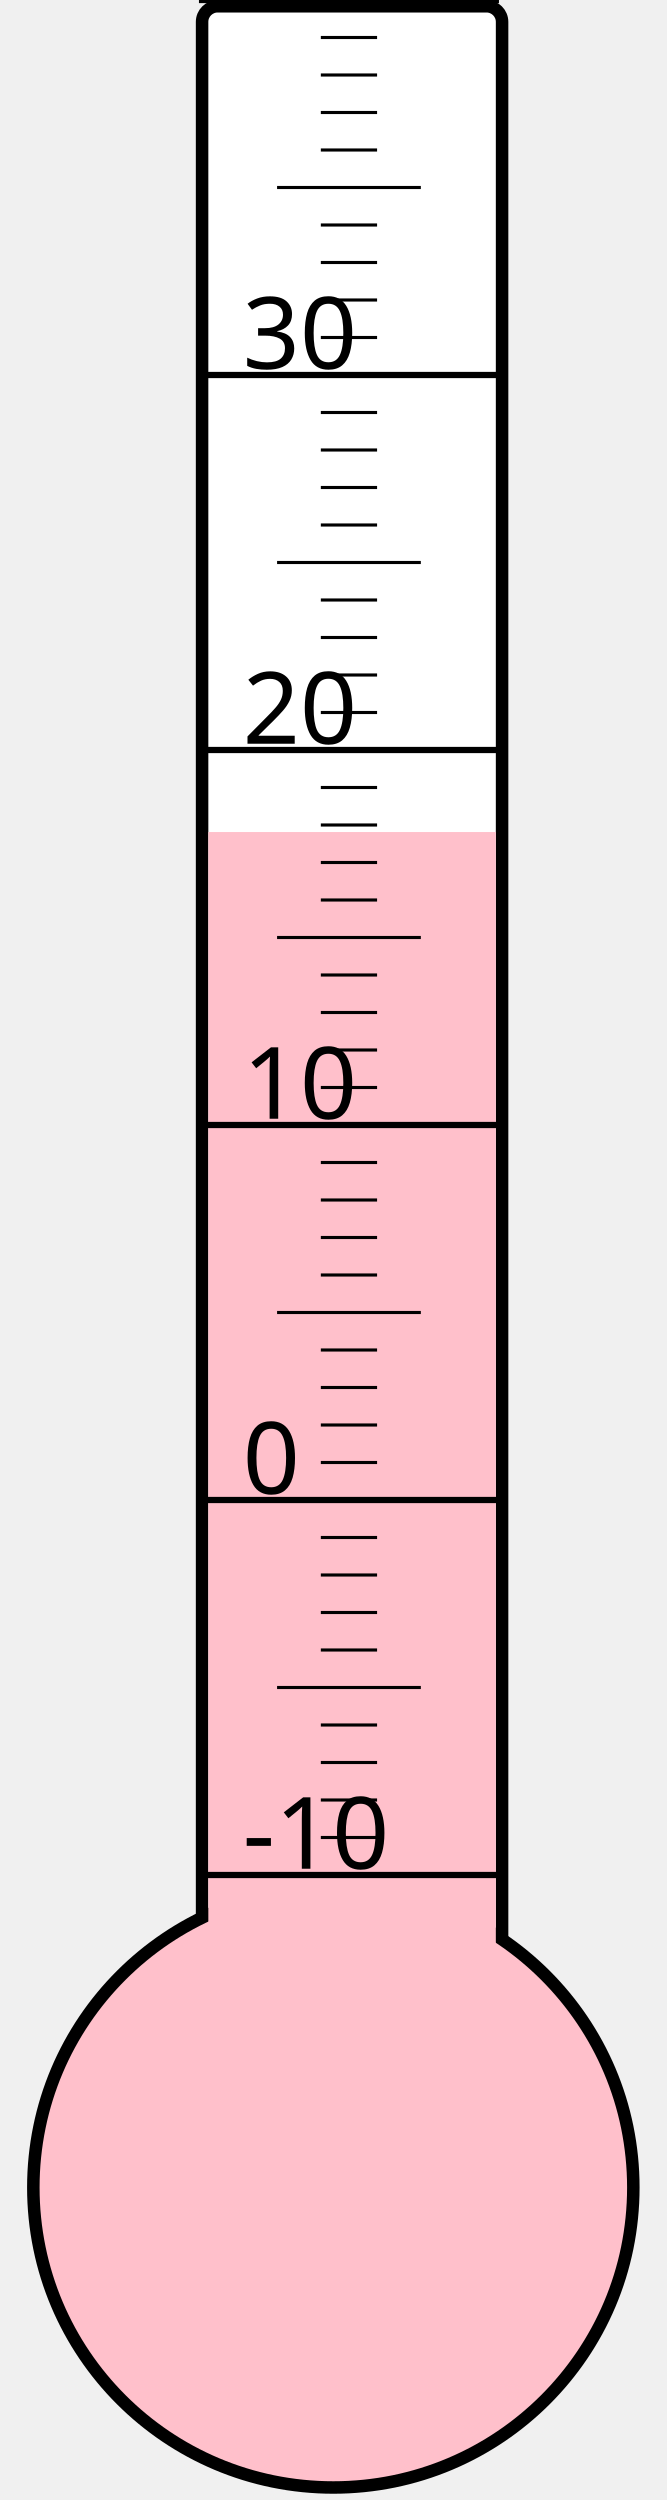
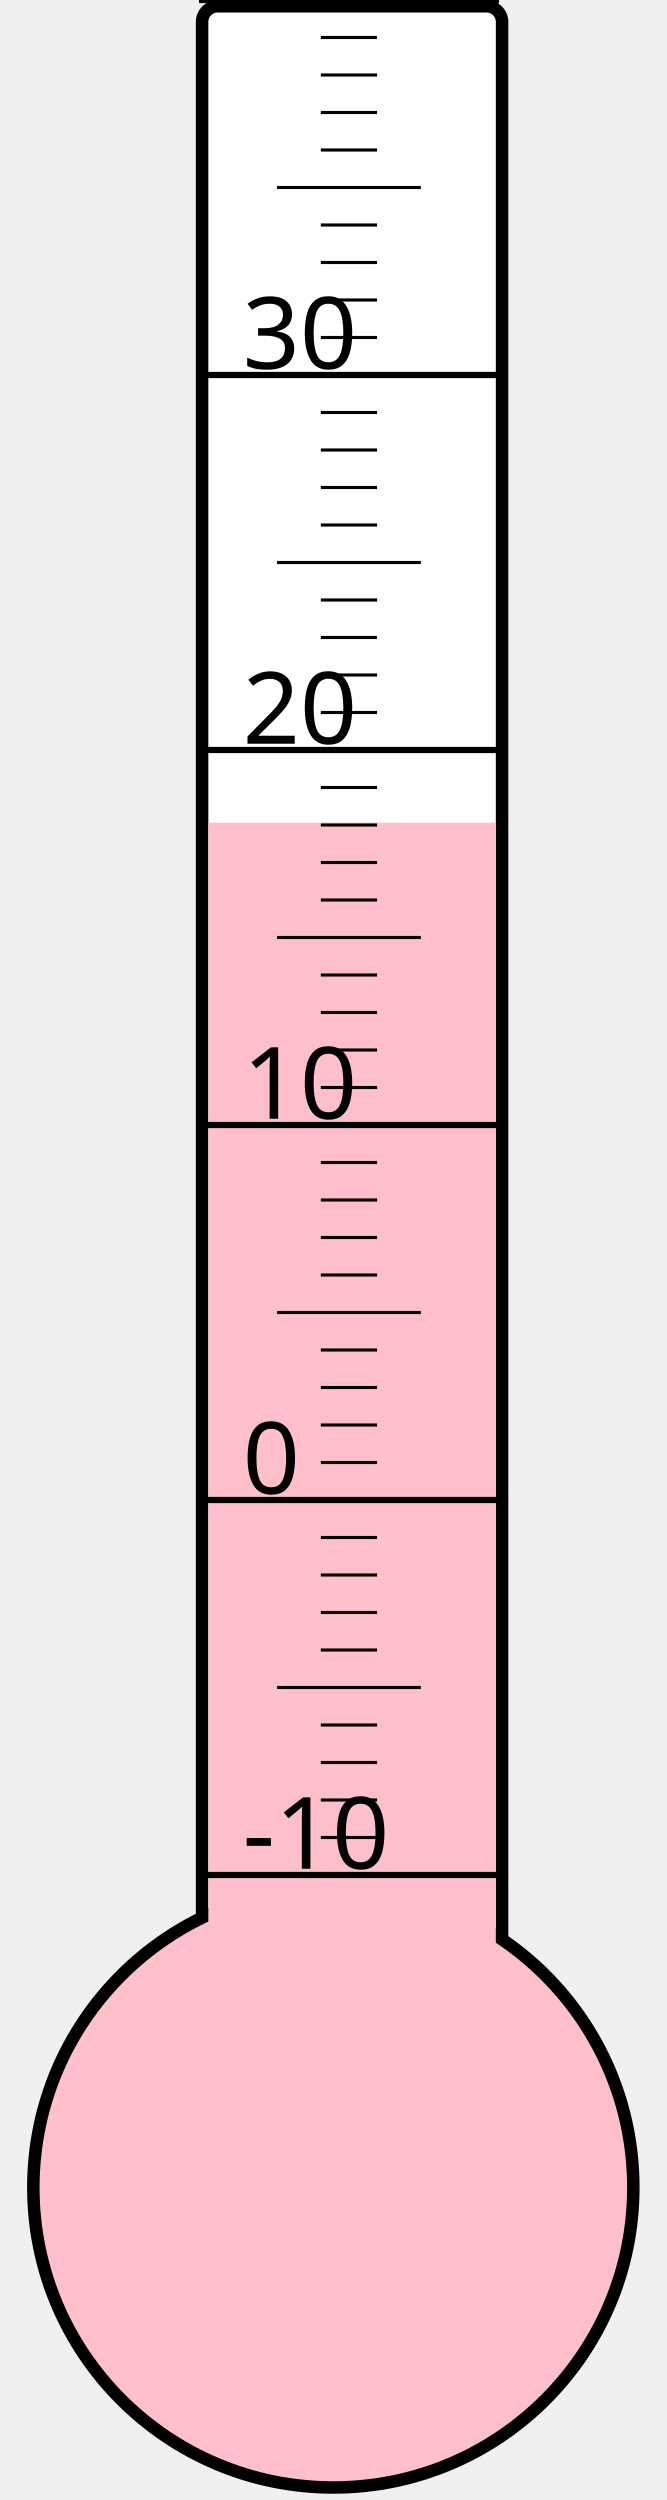
<svg xmlns="http://www.w3.org/2000/svg" width="40px" height="150px" viewBox="0 0 200 800">
  <rect width="200" height="800" x="0" y="0" style="fill: #ffffeb; fill-opacity: 0;" />
  <rect width="96" height="680" x="58" y="2" rx="5" ry="5" style="fill: white; fill-opacity: 1; stroke: black; stroke-width: 4;" />
  <circle cx="100" cy="700" r="96" style="fill: pink; stroke: black; stroke-width: 4;" />
-   <rect width="92" height="433.75" x="60" y="266.25" style="fill: pink; fill-opacity: 1; stroke-width: 0;" />
+   <rect width="92" height="436.75" x="60" y="263.25" style="fill: pink; fill-opacity: 1; stroke-width: 0;" />
  <text x="71" y="598" style="font-family: sans-serif; font-size: 24pt;">-10</text>
  <text x="71" y="478" style="font-family: sans-serif; font-size: 24pt;">0</text>
  <text x="71" y="358" style="font-family: sans-serif; font-size: 24pt;">10</text>
  <text x="71" y="238" style="font-family: sans-serif; font-size: 24pt;">20</text>
  <text x="71" y="118" style="font-family: sans-serif; font-size: 24pt;">30</text>
  <g style="stroke: black;">
    <line x1="57" y1="600" x2="153" y2="600" style="stroke-width: 2;" />
    <line x1="96" y1="588" x2="114" y2="588" style="stroke-width: 1;" />
    <line x1="96" y1="576" x2="114" y2="576" style="stroke-width: 1;" />
    <line x1="96" y1="564" x2="114" y2="564" style="stroke-width: 1;" />
    <line x1="96" y1="552" x2="114" y2="552" style="stroke-width: 1;" />
    <line x1="82" y1="540" x2="128" y2="540" style="stroke-width: 1;" />
    <line x1="96" y1="528" x2="114" y2="528" style="stroke-width: 1;" />
    <line x1="96" y1="516" x2="114" y2="516" style="stroke-width: 1;" />
    <line x1="96" y1="504" x2="114" y2="504" style="stroke-width: 1;" />
    <line x1="96" y1="492" x2="114" y2="492" style="stroke-width: 1;" />
    <line x1="57" y1="480" x2="153" y2="480" style="stroke-width: 2;" />
    <line x1="96" y1="468" x2="114" y2="468" style="stroke-width: 1;" />
    <line x1="96" y1="456" x2="114" y2="456" style="stroke-width: 1;" />
    <line x1="96" y1="444" x2="114" y2="444" style="stroke-width: 1;" />
    <line x1="96" y1="432" x2="114" y2="432" style="stroke-width: 1;" />
    <line x1="82" y1="420" x2="128" y2="420" style="stroke-width: 1;" />
    <line x1="96" y1="408" x2="114" y2="408" style="stroke-width: 1;" />
    <line x1="96" y1="396" x2="114" y2="396" style="stroke-width: 1;" />
    <line x1="96" y1="384" x2="114" y2="384" style="stroke-width: 1;" />
    <line x1="96" y1="372" x2="114" y2="372" style="stroke-width: 1;" />
    <line x1="57" y1="360" x2="153" y2="360" style="stroke-width: 2;" />
    <line x1="96" y1="348" x2="114" y2="348" style="stroke-width: 1;" />
    <line x1="96" y1="336" x2="114" y2="336" style="stroke-width: 1;" />
    <line x1="96" y1="324" x2="114" y2="324" style="stroke-width: 1;" />
    <line x1="96" y1="312" x2="114" y2="312" style="stroke-width: 1;" />
    <line x1="82" y1="300" x2="128" y2="300" style="stroke-width: 1;" />
    <line x1="96" y1="288" x2="114" y2="288" style="stroke-width: 1;" />
    <line x1="96" y1="276" x2="114" y2="276" style="stroke-width: 1;" />
    <line x1="96" y1="264" x2="114" y2="264" style="stroke-width: 1;" />
    <line x1="96" y1="252" x2="114" y2="252" style="stroke-width: 1;" />
    <line x1="57" y1="240" x2="153" y2="240" style="stroke-width: 2;" />
    <line x1="96" y1="228" x2="114" y2="228" style="stroke-width: 1;" />
    <line x1="96" y1="216" x2="114" y2="216" style="stroke-width: 1;" />
    <line x1="96" y1="204" x2="114" y2="204" style="stroke-width: 1;" />
    <line x1="96" y1="192" x2="114" y2="192" style="stroke-width: 1;" />
    <line x1="82" y1="180" x2="128" y2="180" style="stroke-width: 1;" />
    <line x1="96" y1="168" x2="114" y2="168" style="stroke-width: 1;" />
    <line x1="96" y1="156" x2="114" y2="156" style="stroke-width: 1;" />
    <line x1="96" y1="144" x2="114" y2="144" style="stroke-width: 1;" />
    <line x1="96" y1="132" x2="114" y2="132" style="stroke-width: 1;" />
    <line x1="57" y1="120" x2="153" y2="120" style="stroke-width: 2;" />
    <line x1="96" y1="108" x2="114" y2="108" style="stroke-width: 1;" />
    <line x1="96" y1="96" x2="114" y2="96" style="stroke-width: 1;" />
    <line x1="96" y1="84" x2="114" y2="84" style="stroke-width: 1;" />
    <line x1="96" y1="72" x2="114" y2="72" style="stroke-width: 1;" />
    <line x1="82" y1="60" x2="128" y2="60" style="stroke-width: 1;" />
    <line x1="96" y1="48" x2="114" y2="48" style="stroke-width: 1;" />
    <line x1="96" y1="36" x2="114" y2="36" style="stroke-width: 1;" />
    <line x1="96" y1="24" x2="114" y2="24" style="stroke-width: 1;" />
    <line x1="96" y1="12" x2="114" y2="12" style="stroke-width: 1;" />
    <line x1="57" y1="0" x2="153" y2="0" style="stroke-width: 2;" />
  </g>
</svg>
